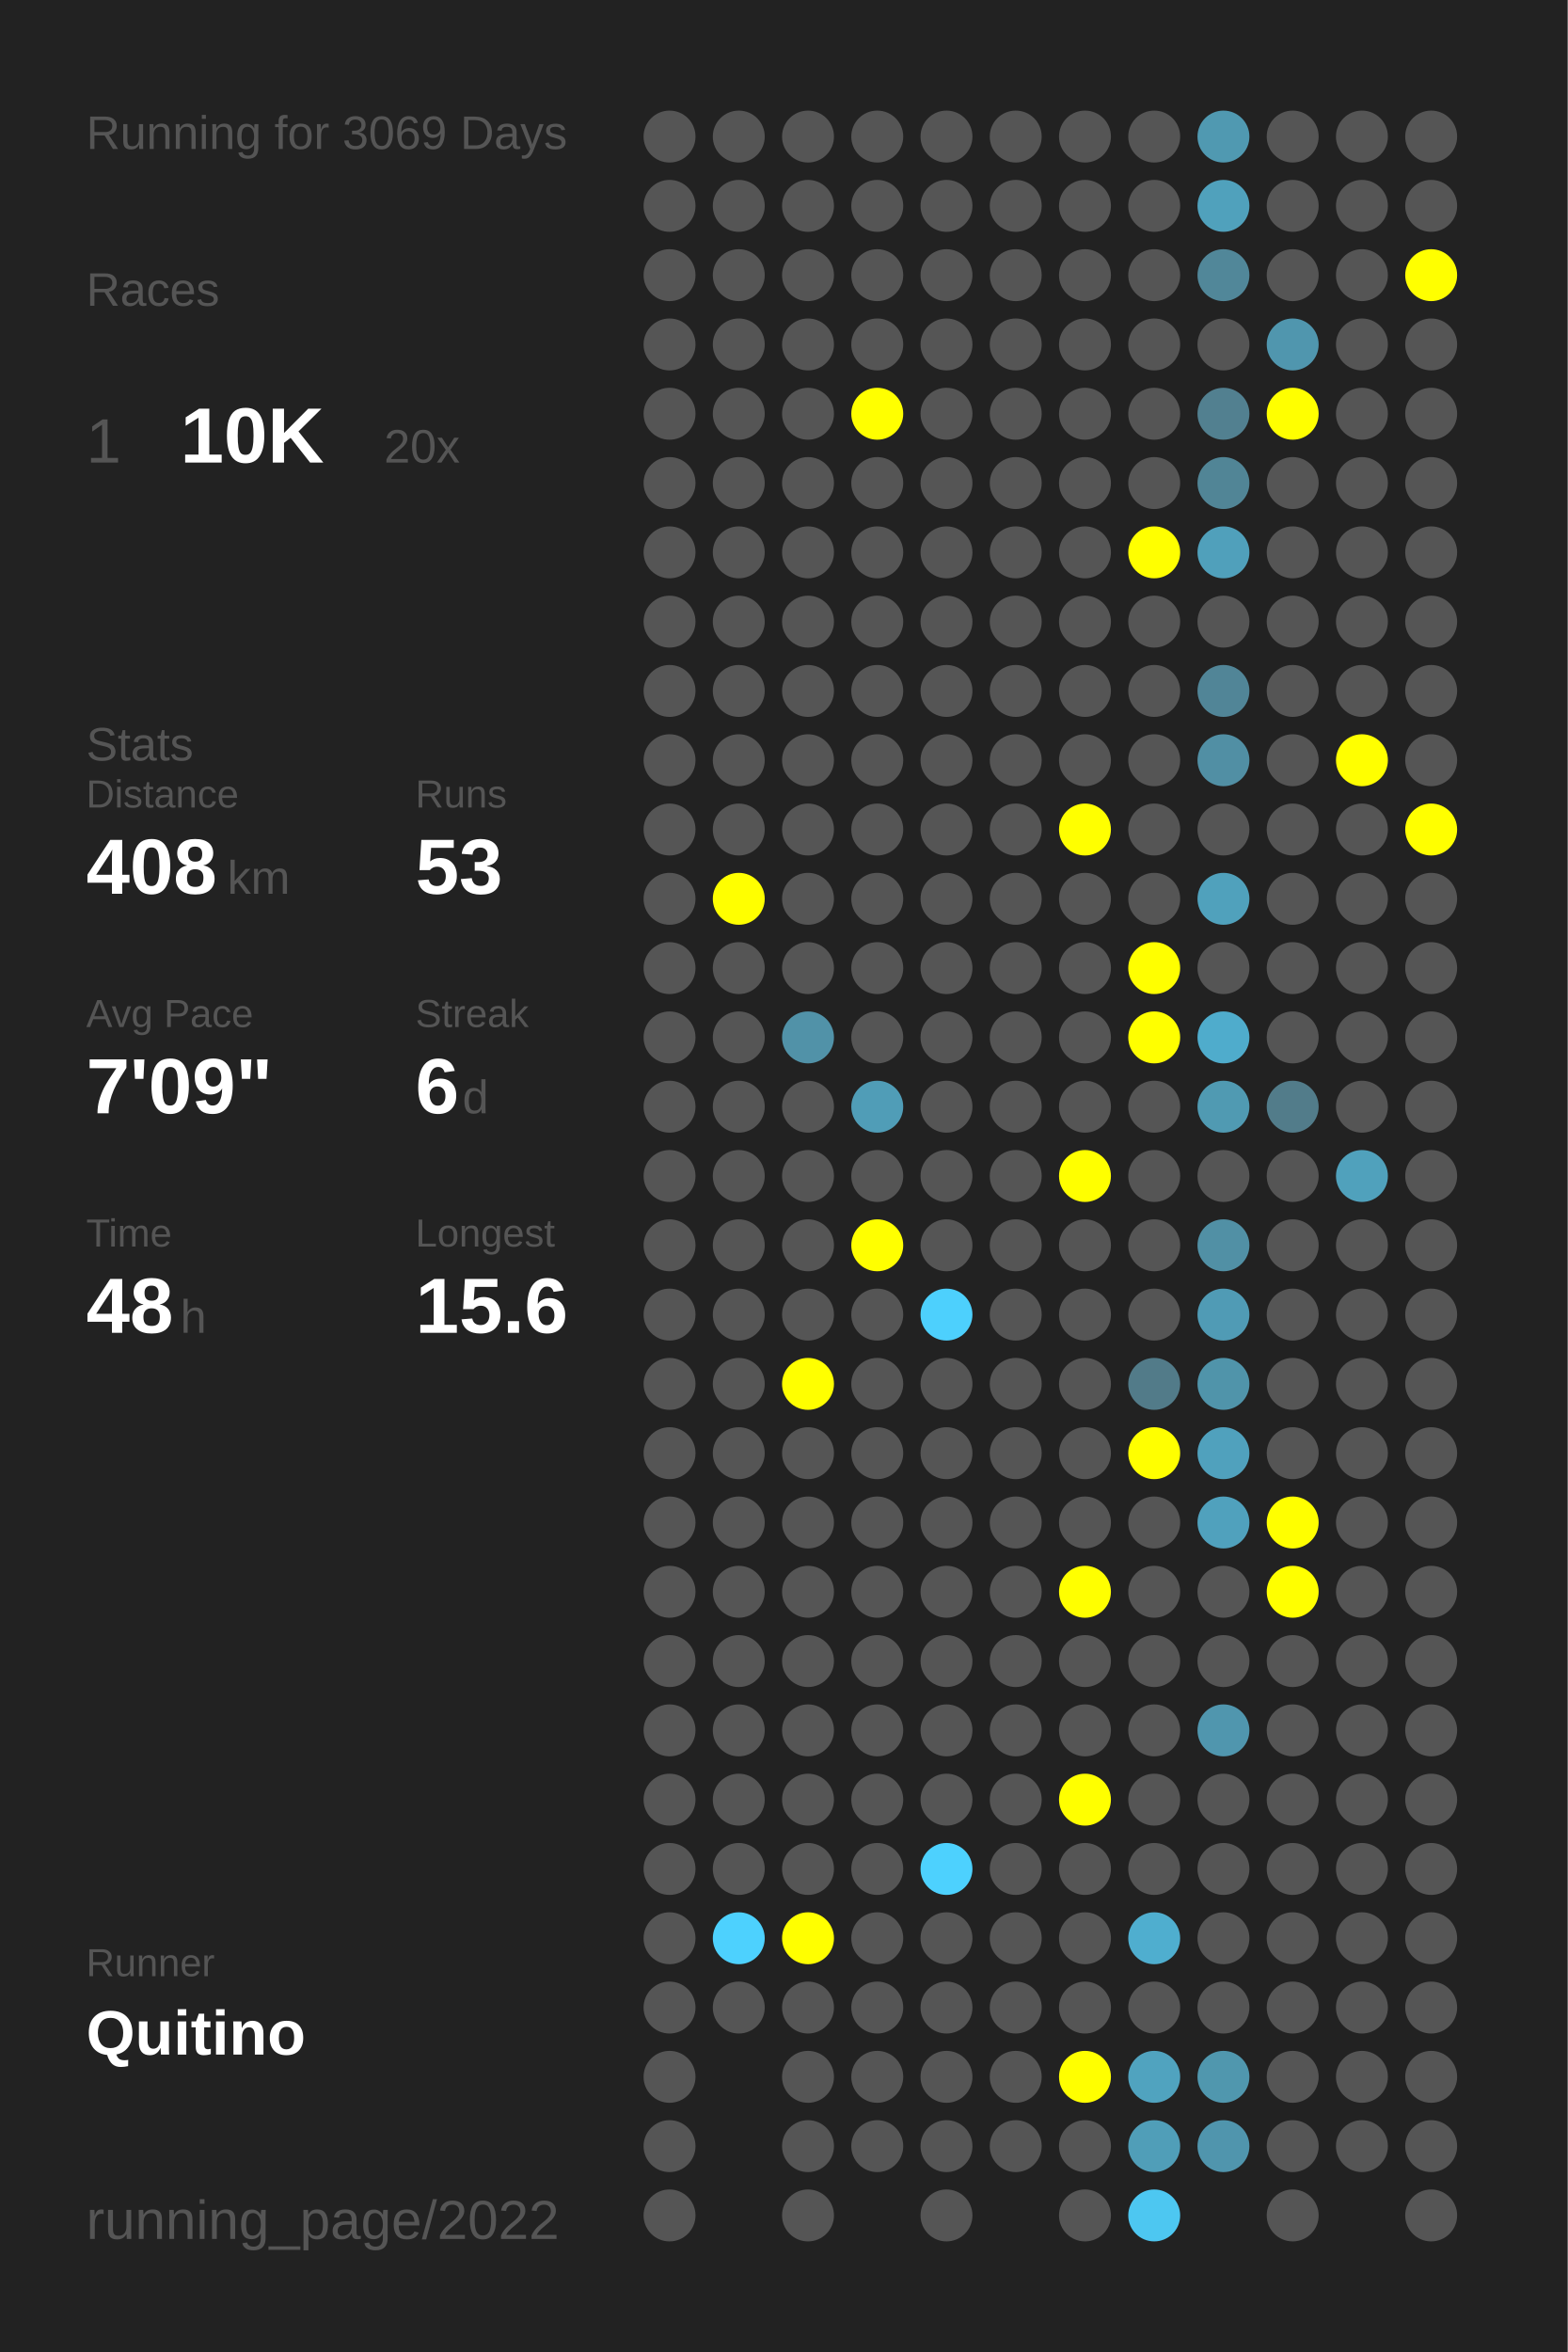
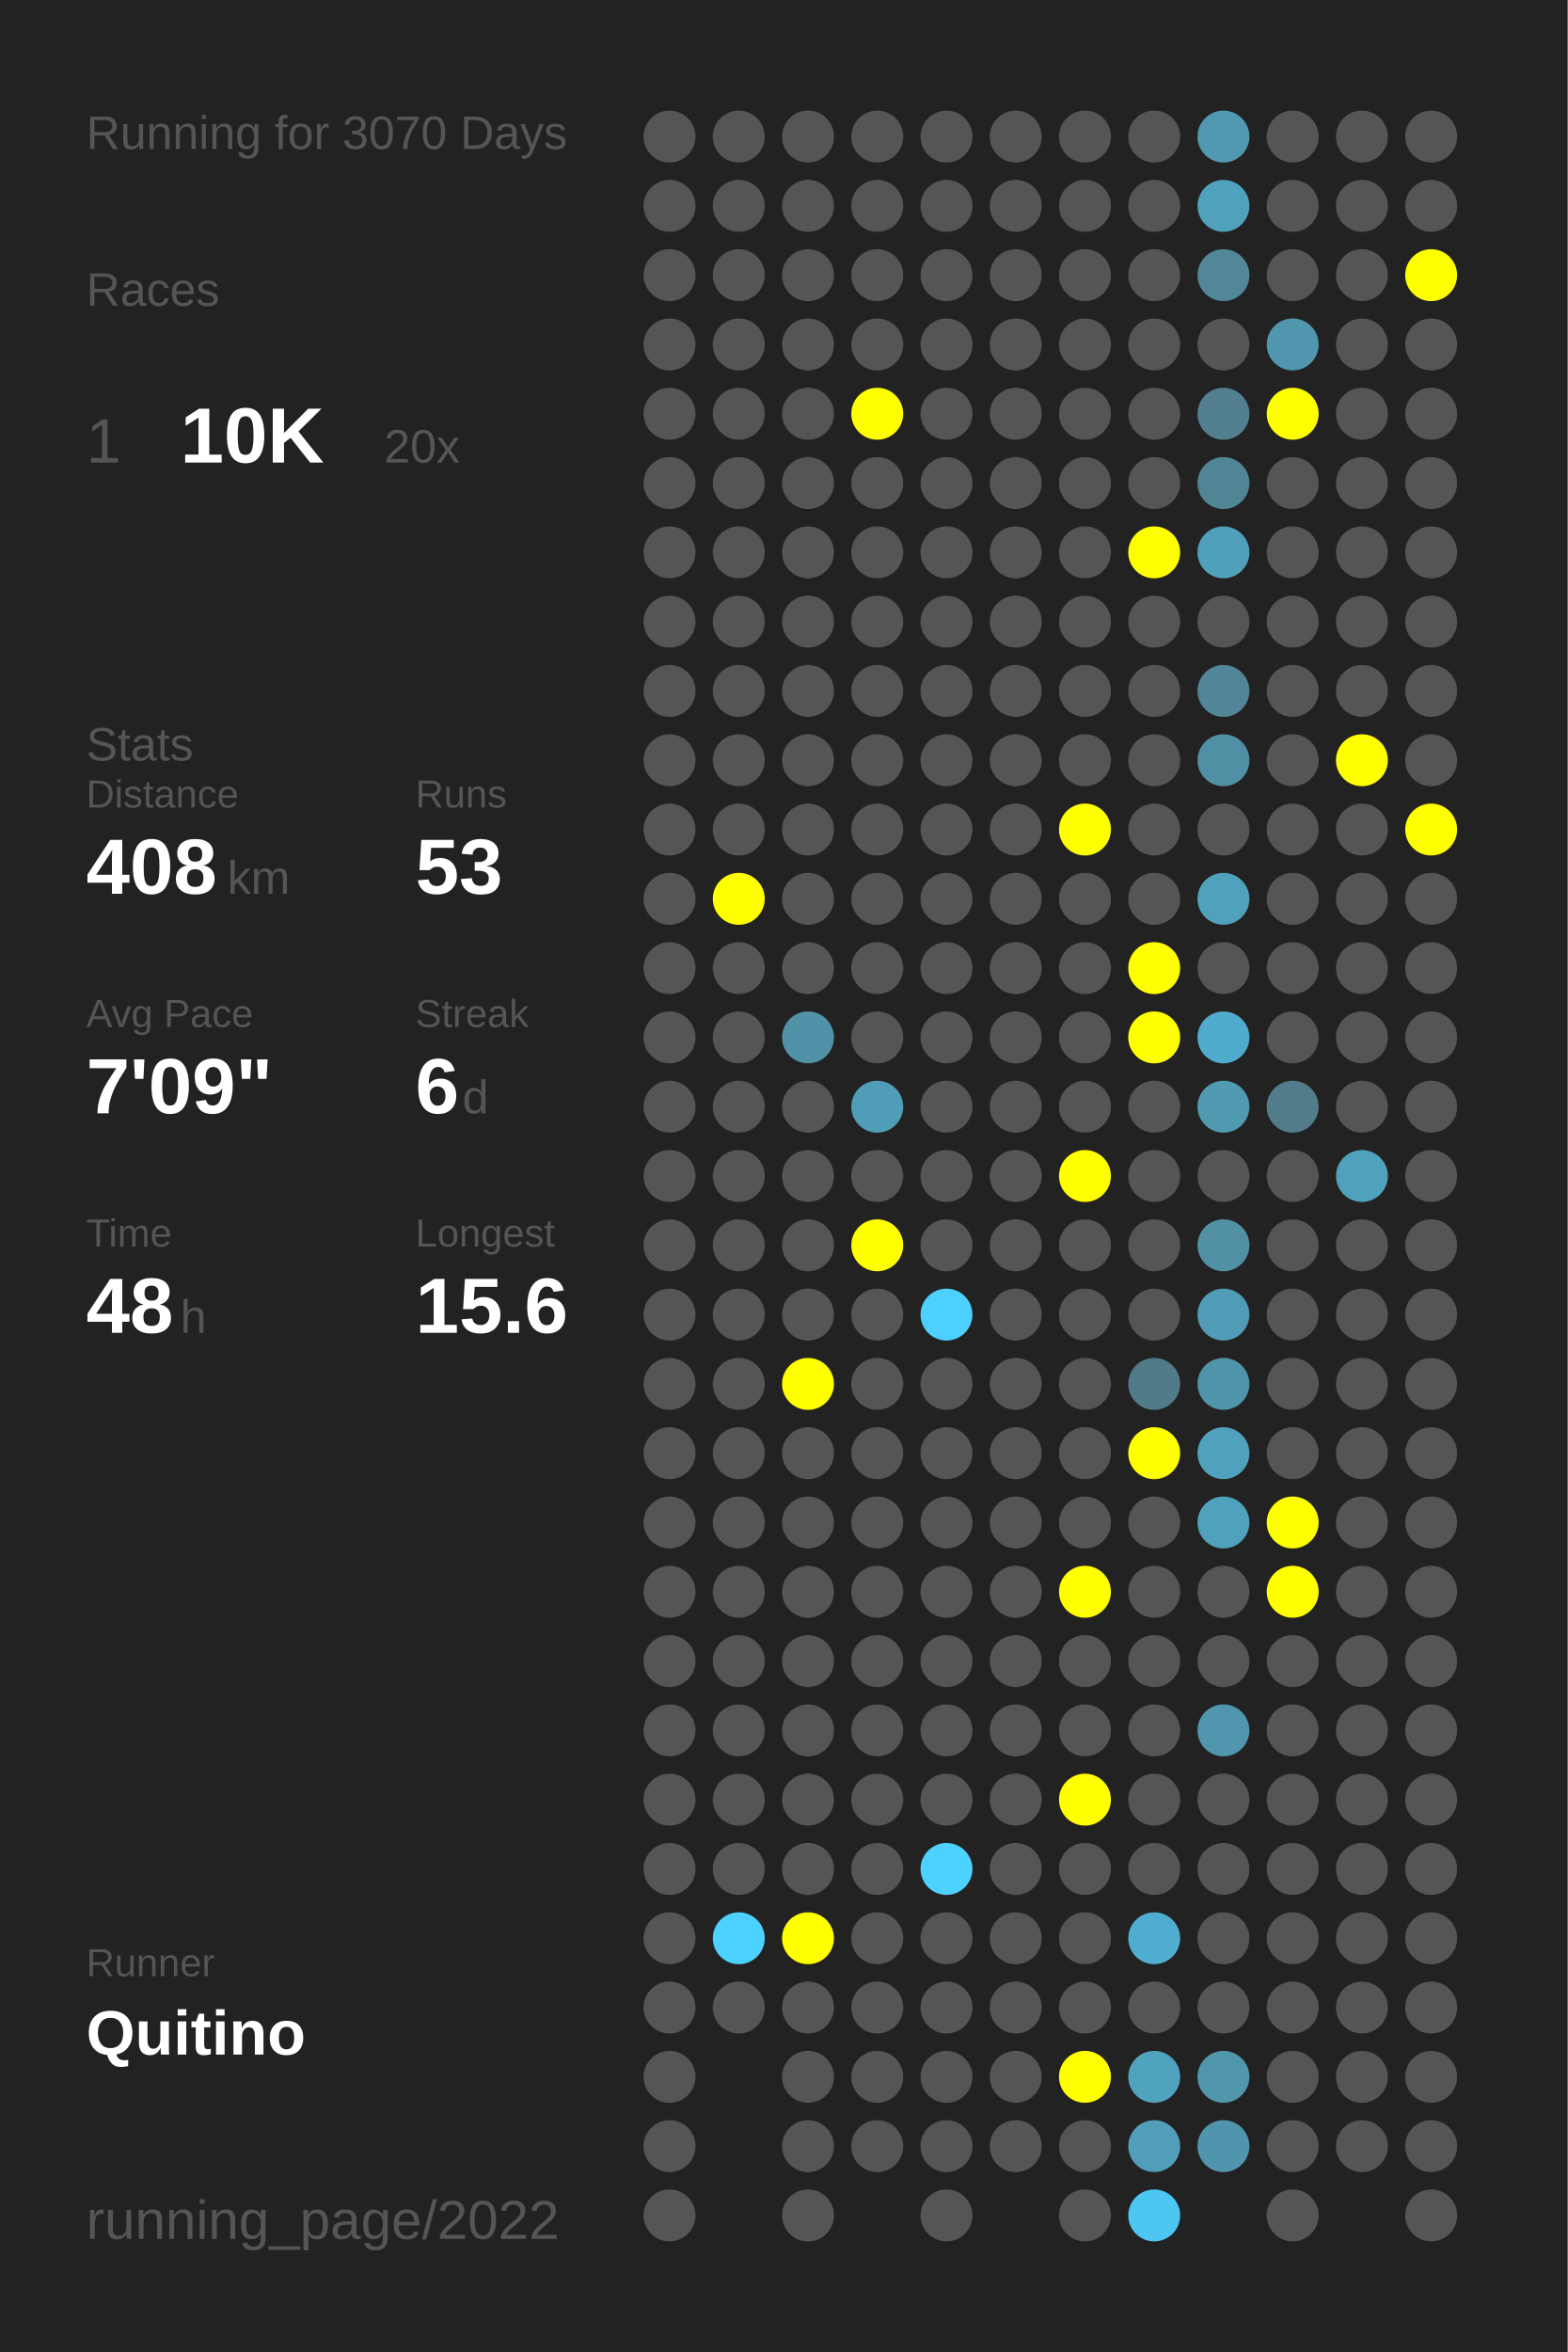
<svg xmlns="http://www.w3.org/2000/svg" baseProfile="full" height="300mm" version="1.1" viewBox="0,0,200,300" width="200mm">
  <defs />
  <rect fill="#222222" height="300" width="200" x="0" y="0" />
-   <text fill="#555555" style="font-size:6px; font-family:Arial;" x="11" y="19">Running for 3069 Days</text>
+   <text fill="#555555" style="font-size:6px; font-family:Arial;" x="11" y="19">Running for 3070 Days</text>
  <text fill="#555555" style="font-size:6px; font-family:Arial;" x="11" y="39">Races</text>
  <text fill="#555555" style="font-size:8px; font-family:Arial;" x="11" y="59">1</text>
  <text fill="#FFFFFF" style="font-size:10px; font-family:Arial; font-weight:bold;" x="23" y="59">10K</text>
  <text fill="#555555" style="font-size:6px; font-family:Arial;" x="49" y="59">20x</text>
  <text fill="#555555" style="font-size:6px; font-family:Arial;" x="11" y="97">Stats</text>
  <text fill="#555555" style="font-size:5px; font-family:Arial;" x="11" y="103">Distance</text>
  <text fill="#FFFFFF" style="font-size:10px; font-family:Arial; font-weight:bold;" x="11" y="114">408</text>
  <text fill="#555555" style="font-size:6px; font-family:Arial;" x="29" y="114">km</text>
  <text fill="#555555" style="font-size:5px; font-family:Arial;" x="53" y="103">Runs</text>
  <text fill="#FFFFFF" style="font-size:10px; font-family:Arial; font-weight:bold;" x="53" y="114">53</text>
  <text fill="#555555" style="font-size:5px; font-family:Arial;" x="11" y="131">Avg Pace</text>
  <text fill="#FFFFFF" style="font-size:10px; font-family:Arial; font-weight:bold;" x="11" y="142">7'09"</text>
  <text fill="#555555" style="font-size:5px; font-family:Arial;" x="53" y="131">Streak</text>
  <text fill="#FFFFFF" style="font-size:10px; font-family:Arial; font-weight:bold;" x="53" y="142">6</text>
  <text fill="#555555" style="font-size:6px; font-family:Arial;" x="59" y="142">d</text>
  <text fill="#555555" style="font-size:5px; font-family:Arial;" x="11" y="159">Time</text>
  <text fill="#FFFFFF" style="font-size:10px; font-family:Arial; font-weight:bold;" x="11" y="170">48</text>
  <text fill="#555555" style="font-size:6px; font-family:Arial;" x="23" y="170">h</text>
  <text fill="#555555" style="font-size:5px; font-family:Arial;" x="53" y="159">Longest</text>
  <text fill="#FFFFFF" style="font-size:10px; font-family:Arial; font-weight:bold;" x="53" y="170">15.6</text>
  <text fill="#555555" style="font-size:5px; font-family:Arial;" x="11" y="252.065">Runner</text>
  <text fill="#FFFFFF" style="font-size:8px; font-family:Arial; font-weight:bold;" x="11" y="262.065">Quitino</text>
  <text fill="#555555" style="font-size:7px; font-family:Arial;" x="11" y="285.581">running_page/2022</text>
  <circle cx="85.417" cy="17.419" fill="#555555" r="3.312" />
  <circle cx="85.417" cy="26.258" fill="#555555" r="3.312" />
  <circle cx="85.417" cy="35.097" fill="#555555" r="3.312" />
  <circle cx="85.417" cy="43.935" fill="#555555" r="3.312" />
  <circle cx="85.417" cy="52.774" fill="#555555" r="3.312" />
  <circle cx="85.417" cy="61.613" fill="#555555" r="3.312" />
  <circle cx="85.417" cy="70.452" fill="#555555" r="3.312" />
  <circle cx="85.417" cy="79.29" fill="#555555" r="3.312" />
  <circle cx="85.417" cy="88.129" fill="#555555" r="3.312" />
  <circle cx="85.417" cy="96.968" fill="#555555" r="3.312" />
  <circle cx="85.417" cy="105.806" fill="#555555" r="3.312" />
  <circle cx="85.417" cy="114.645" fill="#555555" r="3.312" />
  <circle cx="85.417" cy="123.484" fill="#555555" r="3.312" />
  <circle cx="85.417" cy="132.323" fill="#555555" r="3.312" />
  <circle cx="85.417" cy="141.161" fill="#555555" r="3.312" />
  <circle cx="85.417" cy="150" fill="#555555" r="3.312" />
  <circle cx="85.417" cy="158.839" fill="#555555" r="3.312" />
  <circle cx="85.417" cy="167.677" fill="#555555" r="3.312" />
  <circle cx="85.417" cy="176.516" fill="#555555" r="3.312" />
  <circle cx="85.417" cy="185.355" fill="#555555" r="3.312" />
  <circle cx="85.417" cy="194.194" fill="#555555" r="3.312" />
  <circle cx="85.417" cy="203.032" fill="#555555" r="3.312" />
  <circle cx="85.417" cy="211.871" fill="#555555" r="3.312" />
  <circle cx="85.417" cy="220.71" fill="#555555" r="3.312" />
  <circle cx="85.417" cy="229.548" fill="#555555" r="3.312" />
  <circle cx="85.417" cy="238.387" fill="#555555" r="3.312" />
  <circle cx="85.417" cy="247.226" fill="#555555" r="3.312" />
  <circle cx="85.417" cy="256.065" fill="#555555" r="3.312" />
  <circle cx="85.417" cy="264.903" fill="#555555" r="3.312" />
  <circle cx="85.417" cy="273.742" fill="#555555" r="3.312" />
  <circle cx="85.417" cy="282.581" fill="#555555" r="3.312" />
  <circle cx="94.25" cy="17.419" fill="#555555" r="3.312" />
  <circle cx="94.25" cy="26.258" fill="#555555" r="3.312" />
  <circle cx="94.25" cy="35.097" fill="#555555" r="3.312" />
  <circle cx="94.25" cy="43.935" fill="#555555" r="3.312" />
  <circle cx="94.25" cy="52.774" fill="#555555" r="3.312" />
  <circle cx="94.25" cy="61.613" fill="#555555" r="3.312" />
  <circle cx="94.25" cy="70.452" fill="#555555" r="3.312" />
  <circle cx="94.25" cy="79.29" fill="#555555" r="3.312" />
  <circle cx="94.25" cy="88.129" fill="#555555" r="3.312" />
  <circle cx="94.25" cy="96.968" fill="#555555" r="3.312" />
  <circle cx="94.25" cy="105.806" fill="#555555" r="3.312" />
  <circle cx="94.25" cy="114.645" fill="#FFFF00" r="3.312" />
  <circle cx="94.25" cy="123.484" fill="#555555" r="3.312" />
  <circle cx="94.25" cy="132.323" fill="#555555" r="3.312" />
  <circle cx="94.25" cy="141.161" fill="#555555" r="3.312" />
  <circle cx="94.25" cy="150" fill="#555555" r="3.312" />
  <circle cx="94.25" cy="158.839" fill="#555555" r="3.312" />
  <circle cx="94.25" cy="167.677" fill="#555555" r="3.312" />
  <circle cx="94.25" cy="176.516" fill="#555555" r="3.312" />
  <circle cx="94.25" cy="185.355" fill="#555555" r="3.312" />
  <circle cx="94.25" cy="194.194" fill="#555555" r="3.312" />
  <circle cx="94.25" cy="203.032" fill="#555555" r="3.312" />
  <circle cx="94.25" cy="211.871" fill="#555555" r="3.312" />
  <circle cx="94.25" cy="220.71" fill="#555555" r="3.312" />
  <circle cx="94.25" cy="229.548" fill="#555555" r="3.312" />
  <circle cx="94.25" cy="238.387" fill="#555555" r="3.312" />
  <circle cx="94.25" cy="247.226" fill="#4dd1fe" r="3.312" />
  <circle cx="94.25" cy="256.065" fill="#555555" r="3.312" />
  <circle cx="103.083" cy="17.419" fill="#555555" r="3.312" />
  <circle cx="103.083" cy="26.258" fill="#555555" r="3.312" />
  <circle cx="103.083" cy="35.097" fill="#555555" r="3.312" />
  <circle cx="103.083" cy="43.935" fill="#555555" r="3.312" />
  <circle cx="103.083" cy="52.774" fill="#555555" r="3.312" />
  <circle cx="103.083" cy="61.613" fill="#555555" r="3.312" />
  <circle cx="103.083" cy="70.452" fill="#555555" r="3.312" />
  <circle cx="103.083" cy="79.29" fill="#555555" r="3.312" />
  <circle cx="103.083" cy="88.129" fill="#555555" r="3.312" />
  <circle cx="103.083" cy="96.968" fill="#555555" r="3.312" />
  <circle cx="103.083" cy="105.806" fill="#555555" r="3.312" />
  <circle cx="103.083" cy="114.645" fill="#555555" r="3.312" />
  <circle cx="103.083" cy="123.484" fill="#555555" r="3.312" />
  <circle cx="103.083" cy="132.323" fill="#5192a8" r="3.312" />
  <circle cx="103.083" cy="141.161" fill="#555555" r="3.312" />
  <circle cx="103.083" cy="150" fill="#555555" r="3.312" />
  <circle cx="103.083" cy="158.839" fill="#555555" r="3.312" />
  <circle cx="103.083" cy="167.677" fill="#555555" r="3.312" />
  <circle cx="103.083" cy="176.516" fill="#FFFF00" r="3.312" />
  <circle cx="103.083" cy="185.355" fill="#555555" r="3.312" />
  <circle cx="103.083" cy="194.194" fill="#555555" r="3.312" />
  <circle cx="103.083" cy="203.032" fill="#555555" r="3.312" />
  <circle cx="103.083" cy="211.871" fill="#555555" r="3.312" />
  <circle cx="103.083" cy="220.71" fill="#555555" r="3.312" />
  <circle cx="103.083" cy="229.548" fill="#555555" r="3.312" />
  <circle cx="103.083" cy="238.387" fill="#555555" r="3.312" />
  <circle cx="103.083" cy="247.226" fill="#FFFF00" r="3.312" />
  <circle cx="103.083" cy="256.065" fill="#555555" r="3.312" />
  <circle cx="103.083" cy="264.903" fill="#555555" r="3.312" />
  <circle cx="103.083" cy="273.742" fill="#555555" r="3.312" />
  <circle cx="103.083" cy="282.581" fill="#555555" r="3.312" />
  <circle cx="111.917" cy="17.419" fill="#555555" r="3.312" />
  <circle cx="111.917" cy="26.258" fill="#555555" r="3.312" />
  <circle cx="111.917" cy="35.097" fill="#555555" r="3.312" />
  <circle cx="111.917" cy="43.935" fill="#555555" r="3.312" />
  <circle cx="111.917" cy="52.774" fill="#FFFF00" r="3.312" />
  <circle cx="111.917" cy="61.613" fill="#555555" r="3.312" />
  <circle cx="111.917" cy="70.452" fill="#555555" r="3.312" />
  <circle cx="111.917" cy="79.29" fill="#555555" r="3.312" />
  <circle cx="111.917" cy="88.129" fill="#555555" r="3.312" />
  <circle cx="111.917" cy="96.968" fill="#555555" r="3.312" />
  <circle cx="111.917" cy="105.806" fill="#555555" r="3.312" />
  <circle cx="111.917" cy="114.645" fill="#555555" r="3.312" />
  <circle cx="111.917" cy="123.484" fill="#555555" r="3.312" />
  <circle cx="111.917" cy="132.323" fill="#555555" r="3.312" />
  <circle cx="111.917" cy="141.161" fill="#509db7" r="3.312" />
  <circle cx="111.917" cy="150" fill="#555555" r="3.312" />
  <circle cx="111.917" cy="158.839" fill="#FFFF00" r="3.312" />
  <circle cx="111.917" cy="167.677" fill="#555555" r="3.312" />
  <circle cx="111.917" cy="176.516" fill="#555555" r="3.312" />
  <circle cx="111.917" cy="185.355" fill="#555555" r="3.312" />
  <circle cx="111.917" cy="194.194" fill="#555555" r="3.312" />
  <circle cx="111.917" cy="203.032" fill="#555555" r="3.312" />
  <circle cx="111.917" cy="211.871" fill="#555555" r="3.312" />
  <circle cx="111.917" cy="220.71" fill="#555555" r="3.312" />
  <circle cx="111.917" cy="229.548" fill="#555555" r="3.312" />
  <circle cx="111.917" cy="238.387" fill="#555555" r="3.312" />
  <circle cx="111.917" cy="247.226" fill="#555555" r="3.312" />
  <circle cx="111.917" cy="256.065" fill="#555555" r="3.312" />
  <circle cx="111.917" cy="264.903" fill="#555555" r="3.312" />
  <circle cx="111.917" cy="273.742" fill="#555555" r="3.312" />
  <circle cx="120.75" cy="17.419" fill="#555555" r="3.312" />
  <circle cx="120.75" cy="26.258" fill="#555555" r="3.312" />
  <circle cx="120.75" cy="35.097" fill="#555555" r="3.312" />
  <circle cx="120.75" cy="43.935" fill="#555555" r="3.312" />
  <circle cx="120.75" cy="52.774" fill="#555555" r="3.312" />
  <circle cx="120.75" cy="61.613" fill="#555555" r="3.312" />
  <circle cx="120.75" cy="70.452" fill="#555555" r="3.312" />
  <circle cx="120.75" cy="79.29" fill="#555555" r="3.312" />
  <circle cx="120.75" cy="88.129" fill="#555555" r="3.312" />
  <circle cx="120.75" cy="96.968" fill="#555555" r="3.312" />
  <circle cx="120.75" cy="105.806" fill="#555555" r="3.312" />
  <circle cx="120.75" cy="114.645" fill="#555555" r="3.312" />
  <circle cx="120.75" cy="123.484" fill="#555555" r="3.312" />
  <circle cx="120.75" cy="132.323" fill="#555555" r="3.312" />
  <circle cx="120.75" cy="141.161" fill="#555555" r="3.312" />
  <circle cx="120.75" cy="150" fill="#555555" r="3.312" />
  <circle cx="120.75" cy="158.839" fill="#555555" r="3.312" />
  <circle cx="120.75" cy="167.677" fill="#4dd0fd" r="3.312" />
  <circle cx="120.75" cy="176.516" fill="#555555" r="3.312" />
  <circle cx="120.75" cy="185.355" fill="#555555" r="3.312" />
  <circle cx="120.75" cy="194.194" fill="#555555" r="3.312" />
  <circle cx="120.75" cy="203.032" fill="#555555" r="3.312" />
  <circle cx="120.75" cy="211.871" fill="#555555" r="3.312" />
  <circle cx="120.75" cy="220.71" fill="#555555" r="3.312" />
  <circle cx="120.75" cy="229.548" fill="#555555" r="3.312" />
  <circle cx="120.75" cy="238.387" fill="#4dd1fe" r="3.312" />
  <circle cx="120.75" cy="247.226" fill="#555555" r="3.312" />
  <circle cx="120.75" cy="256.065" fill="#555555" r="3.312" />
  <circle cx="120.75" cy="264.903" fill="#555555" r="3.312" />
  <circle cx="120.75" cy="273.742" fill="#555555" r="3.312" />
  <circle cx="120.75" cy="282.581" fill="#555555" r="3.312" />
  <circle cx="129.583" cy="17.419" fill="#555555" r="3.312" />
  <circle cx="129.583" cy="26.258" fill="#555555" r="3.312" />
  <circle cx="129.583" cy="35.097" fill="#555555" r="3.312" />
  <circle cx="129.583" cy="43.935" fill="#555555" r="3.312" />
  <circle cx="129.583" cy="52.774" fill="#555555" r="3.312" />
  <circle cx="129.583" cy="61.613" fill="#555555" r="3.312" />
  <circle cx="129.583" cy="70.452" fill="#555555" r="3.312" />
  <circle cx="129.583" cy="79.29" fill="#555555" r="3.312" />
  <circle cx="129.583" cy="88.129" fill="#555555" r="3.312" />
  <circle cx="129.583" cy="96.968" fill="#555555" r="3.312" />
  <circle cx="129.583" cy="105.806" fill="#555555" r="3.312" />
  <circle cx="129.583" cy="114.645" fill="#555555" r="3.312" />
  <circle cx="129.583" cy="123.484" fill="#555555" r="3.312" />
  <circle cx="129.583" cy="132.323" fill="#555555" r="3.312" />
  <circle cx="129.583" cy="141.161" fill="#555555" r="3.312" />
  <circle cx="129.583" cy="150" fill="#555555" r="3.312" />
  <circle cx="129.583" cy="158.839" fill="#555555" r="3.312" />
  <circle cx="129.583" cy="167.677" fill="#555555" r="3.312" />
  <circle cx="129.583" cy="176.516" fill="#555555" r="3.312" />
  <circle cx="129.583" cy="185.355" fill="#555555" r="3.312" />
  <circle cx="129.583" cy="194.194" fill="#555555" r="3.312" />
  <circle cx="129.583" cy="203.032" fill="#555555" r="3.312" />
  <circle cx="129.583" cy="211.871" fill="#555555" r="3.312" />
  <circle cx="129.583" cy="220.71" fill="#555555" r="3.312" />
  <circle cx="129.583" cy="229.548" fill="#555555" r="3.312" />
  <circle cx="129.583" cy="238.387" fill="#555555" r="3.312" />
  <circle cx="129.583" cy="247.226" fill="#555555" r="3.312" />
  <circle cx="129.583" cy="256.065" fill="#555555" r="3.312" />
  <circle cx="129.583" cy="264.903" fill="#555555" r="3.312" />
  <circle cx="129.583" cy="273.742" fill="#555555" r="3.312" />
  <circle cx="138.417" cy="17.419" fill="#555555" r="3.312" />
  <circle cx="138.417" cy="26.258" fill="#555555" r="3.312" />
  <circle cx="138.417" cy="35.097" fill="#555555" r="3.312" />
  <circle cx="138.417" cy="43.935" fill="#555555" r="3.312" />
  <circle cx="138.417" cy="52.774" fill="#555555" r="3.312" />
  <circle cx="138.417" cy="61.613" fill="#555555" r="3.312" />
  <circle cx="138.417" cy="70.452" fill="#555555" r="3.312" />
  <circle cx="138.417" cy="79.29" fill="#555555" r="3.312" />
  <circle cx="138.417" cy="88.129" fill="#555555" r="3.312" />
  <circle cx="138.417" cy="96.968" fill="#555555" r="3.312" />
  <circle cx="138.417" cy="105.806" fill="#FFFF00" r="3.312" />
  <circle cx="138.417" cy="114.645" fill="#555555" r="3.312" />
  <circle cx="138.417" cy="123.484" fill="#555555" r="3.312" />
  <circle cx="138.417" cy="132.323" fill="#555555" r="3.312" />
  <circle cx="138.417" cy="141.161" fill="#555555" r="3.312" />
  <circle cx="138.417" cy="150" fill="#FFFF00" r="3.312" />
  <circle cx="138.417" cy="158.839" fill="#555555" r="3.312" />
  <circle cx="138.417" cy="167.677" fill="#555555" r="3.312" />
  <circle cx="138.417" cy="176.516" fill="#555555" r="3.312" />
  <circle cx="138.417" cy="185.355" fill="#555555" r="3.312" />
  <circle cx="138.417" cy="194.194" fill="#555555" r="3.312" />
  <circle cx="138.417" cy="203.032" fill="#FFFF00" r="3.312" />
  <circle cx="138.417" cy="211.871" fill="#555555" r="3.312" />
  <circle cx="138.417" cy="220.71" fill="#555555" r="3.312" />
  <circle cx="138.417" cy="229.548" fill="#FFFF00" r="3.312" />
  <circle cx="138.417" cy="238.387" fill="#555555" r="3.312" />
  <circle cx="138.417" cy="247.226" fill="#555555" r="3.312" />
  <circle cx="138.417" cy="256.065" fill="#555555" r="3.312" />
  <circle cx="138.417" cy="264.903" fill="#FFFF00" r="3.312" />
  <circle cx="138.417" cy="273.742" fill="#555555" r="3.312" />
  <circle cx="138.417" cy="282.581" fill="#555555" r="3.312" />
  <circle cx="147.25" cy="17.419" fill="#555555" r="3.312" />
  <circle cx="147.25" cy="26.258" fill="#555555" r="3.312" />
  <circle cx="147.25" cy="35.097" fill="#555555" r="3.312" />
  <circle cx="147.25" cy="43.935" fill="#555555" r="3.312" />
  <circle cx="147.25" cy="52.774" fill="#555555" r="3.312" />
  <circle cx="147.25" cy="61.613" fill="#555555" r="3.312" />
  <circle cx="147.25" cy="70.452" fill="#FFFF00" r="3.312" />
  <circle cx="147.25" cy="79.29" fill="#555555" r="3.312" />
  <circle cx="147.25" cy="88.129" fill="#555555" r="3.312" />
  <circle cx="147.25" cy="96.968" fill="#555555" r="3.312" />
  <circle cx="147.25" cy="105.806" fill="#555555" r="3.312" />
  <circle cx="147.25" cy="114.645" fill="#555555" r="3.312" />
  <circle cx="147.25" cy="123.484" fill="#FFFF00" r="3.312" />
  <circle cx="147.25" cy="132.323" fill="#FFFF00" r="3.312" />
  <circle cx="147.25" cy="141.161" fill="#555555" r="3.312" />
  <circle cx="147.25" cy="150" fill="#555555" r="3.312" />
  <circle cx="147.25" cy="158.839" fill="#555555" r="3.312" />
  <circle cx="147.25" cy="167.677" fill="#555555" r="3.312" />
  <circle cx="147.25" cy="176.516" fill="#527b89" r="3.312" />
  <circle cx="147.25" cy="185.355" fill="#FFFF00" r="3.312" />
  <circle cx="147.25" cy="194.194" fill="#555555" r="3.312" />
  <circle cx="147.25" cy="203.032" fill="#555555" r="3.312" />
  <circle cx="147.25" cy="211.871" fill="#555555" r="3.312" />
  <circle cx="147.25" cy="220.71" fill="#555555" r="3.312" />
  <circle cx="147.25" cy="229.548" fill="#555555" r="3.312" />
  <circle cx="147.25" cy="238.387" fill="#555555" r="3.312" />
  <circle cx="147.25" cy="247.226" fill="#4faecf" r="3.312" />
  <circle cx="147.25" cy="256.065" fill="#555555" r="3.312" />
  <circle cx="147.25" cy="264.903" fill="#50a3bf" r="3.312" />
  <circle cx="147.25" cy="273.742" fill="#509eb8" r="3.312" />
  <circle cx="147.25" cy="282.581" fill="#4dc7f1" r="3.312" />
  <circle cx="156.083" cy="17.419" fill="#5099b1" r="3.312" />
  <circle cx="156.083" cy="26.258" fill="#50a1bc" r="3.312" />
  <circle cx="156.083" cy="35.097" fill="#518799" r="3.312" />
  <circle cx="156.083" cy="43.935" fill="#555555" r="3.312" />
  <circle cx="156.083" cy="52.774" fill="#528090" r="3.312" />
  <circle cx="156.083" cy="61.613" fill="#518596" r="3.312" />
  <circle cx="156.083" cy="70.452" fill="#50a0bb" r="3.312" />
  <circle cx="156.083" cy="79.29" fill="#555555" r="3.312" />
  <circle cx="156.083" cy="88.129" fill="#518597" r="3.312" />
  <circle cx="156.083" cy="96.968" fill="#518fa4" r="3.312" />
  <circle cx="156.083" cy="105.806" fill="#555555" r="3.312" />
  <circle cx="156.083" cy="114.645" fill="#50a1bc" r="3.312" />
  <circle cx="156.083" cy="123.484" fill="#555555" r="3.312" />
  <circle cx="156.083" cy="132.323" fill="#4faccc" r="3.312" />
  <circle cx="156.083" cy="141.161" fill="#509ab2" r="3.312" />
  <circle cx="156.083" cy="150" fill="#555555" r="3.312" />
  <circle cx="156.083" cy="158.839" fill="#5190a5" r="3.312" />
  <circle cx="156.083" cy="167.677" fill="#509bb5" r="3.312" />
  <circle cx="156.083" cy="176.516" fill="#5094aa" r="3.312" />
  <circle cx="156.083" cy="185.355" fill="#50a1bd" r="3.312" />
  <circle cx="156.083" cy="194.194" fill="#50a1bd" r="3.312" />
  <circle cx="156.083" cy="203.032" fill="#555555" r="3.312" />
  <circle cx="156.083" cy="211.871" fill="#555555" r="3.312" />
  <circle cx="156.083" cy="220.71" fill="#5096ae" r="3.312" />
  <circle cx="156.083" cy="229.548" fill="#555555" r="3.312" />
  <circle cx="156.083" cy="238.387" fill="#555555" r="3.312" />
  <circle cx="156.083" cy="247.226" fill="#555555" r="3.312" />
  <circle cx="156.083" cy="256.065" fill="#555555" r="3.312" />
  <circle cx="156.083" cy="264.903" fill="#5097ae" r="3.312" />
  <circle cx="156.083" cy="273.742" fill="#5095ad" r="3.312" />
  <circle cx="164.917" cy="17.419" fill="#555555" r="3.312" />
  <circle cx="164.917" cy="26.258" fill="#555555" r="3.312" />
  <circle cx="164.917" cy="35.097" fill="#555555" r="3.312" />
  <circle cx="164.917" cy="43.935" fill="#5096ae" r="3.312" />
  <circle cx="164.917" cy="52.774" fill="#FFFF00" r="3.312" />
  <circle cx="164.917" cy="61.613" fill="#555555" r="3.312" />
  <circle cx="164.917" cy="70.452" fill="#555555" r="3.312" />
  <circle cx="164.917" cy="79.29" fill="#555555" r="3.312" />
  <circle cx="164.917" cy="88.129" fill="#555555" r="3.312" />
  <circle cx="164.917" cy="96.968" fill="#555555" r="3.312" />
  <circle cx="164.917" cy="105.806" fill="#555555" r="3.312" />
  <circle cx="164.917" cy="114.645" fill="#555555" r="3.312" />
  <circle cx="164.917" cy="123.484" fill="#555555" r="3.312" />
  <circle cx="164.917" cy="132.323" fill="#555555" r="3.312" />
  <circle cx="164.917" cy="141.161" fill="#527c8a" r="3.312" />
  <circle cx="164.917" cy="150" fill="#555555" r="3.312" />
  <circle cx="164.917" cy="158.839" fill="#555555" r="3.312" />
  <circle cx="164.917" cy="167.677" fill="#555555" r="3.312" />
  <circle cx="164.917" cy="176.516" fill="#555555" r="3.312" />
  <circle cx="164.917" cy="185.355" fill="#555555" r="3.312" />
  <circle cx="164.917" cy="194.194" fill="#FFFF00" r="3.312" />
  <circle cx="164.917" cy="203.032" fill="#FFFF00" r="3.312" />
  <circle cx="164.917" cy="211.871" fill="#555555" r="3.312" />
  <circle cx="164.917" cy="220.71" fill="#555555" r="3.312" />
  <circle cx="164.917" cy="229.548" fill="#555555" r="3.312" />
  <circle cx="164.917" cy="238.387" fill="#555555" r="3.312" />
  <circle cx="164.917" cy="247.226" fill="#555555" r="3.312" />
  <circle cx="164.917" cy="256.065" fill="#555555" r="3.312" />
  <circle cx="164.917" cy="264.903" fill="#555555" r="3.312" />
  <circle cx="164.917" cy="273.742" fill="#555555" r="3.312" />
  <circle cx="164.917" cy="282.581" fill="#555555" r="3.312" />
  <circle cx="173.75" cy="17.419" fill="#555555" r="3.312" />
  <circle cx="173.75" cy="26.258" fill="#555555" r="3.312" />
  <circle cx="173.75" cy="35.097" fill="#555555" r="3.312" />
  <circle cx="173.75" cy="43.935" fill="#555555" r="3.312" />
  <circle cx="173.75" cy="52.774" fill="#555555" r="3.312" />
  <circle cx="173.75" cy="61.613" fill="#555555" r="3.312" />
  <circle cx="173.75" cy="70.452" fill="#555555" r="3.312" />
  <circle cx="173.75" cy="79.29" fill="#555555" r="3.312" />
  <circle cx="173.75" cy="88.129" fill="#555555" r="3.312" />
  <circle cx="173.75" cy="96.968" fill="#FFFF00" r="3.312" />
  <circle cx="173.75" cy="105.806" fill="#555555" r="3.312" />
  <circle cx="173.75" cy="114.645" fill="#555555" r="3.312" />
  <circle cx="173.75" cy="123.484" fill="#555555" r="3.312" />
  <circle cx="173.75" cy="132.323" fill="#555555" r="3.312" />
  <circle cx="173.75" cy="141.161" fill="#555555" r="3.312" />
  <circle cx="173.75" cy="150" fill="#50a1bc" r="3.312" />
  <circle cx="173.75" cy="158.839" fill="#555555" r="3.312" />
  <circle cx="173.75" cy="167.677" fill="#555555" r="3.312" />
  <circle cx="173.75" cy="176.516" fill="#555555" r="3.312" />
  <circle cx="173.75" cy="185.355" fill="#555555" r="3.312" />
  <circle cx="173.75" cy="194.194" fill="#555555" r="3.312" />
  <circle cx="173.75" cy="203.032" fill="#555555" r="3.312" />
  <circle cx="173.75" cy="211.871" fill="#555555" r="3.312" />
  <circle cx="173.75" cy="220.71" fill="#555555" r="3.312" />
  <circle cx="173.75" cy="229.548" fill="#555555" r="3.312" />
  <circle cx="173.75" cy="238.387" fill="#555555" r="3.312" />
  <circle cx="173.75" cy="247.226" fill="#555555" r="3.312" />
  <circle cx="173.75" cy="256.065" fill="#555555" r="3.312" />
  <circle cx="173.75" cy="264.903" fill="#555555" r="3.312" />
  <circle cx="173.75" cy="273.742" fill="#555555" r="3.312" />
  <circle cx="182.583" cy="17.419" fill="#555555" r="3.312" />
  <circle cx="182.583" cy="26.258" fill="#555555" r="3.312" />
  <circle cx="182.583" cy="35.097" fill="#FFFF00" r="3.312" />
  <circle cx="182.583" cy="43.935" fill="#555555" r="3.312" />
  <circle cx="182.583" cy="52.774" fill="#555555" r="3.312" />
  <circle cx="182.583" cy="61.613" fill="#555555" r="3.312" />
  <circle cx="182.583" cy="70.452" fill="#555555" r="3.312" />
  <circle cx="182.583" cy="79.29" fill="#555555" r="3.312" />
  <circle cx="182.583" cy="88.129" fill="#555555" r="3.312" />
  <circle cx="182.583" cy="96.968" fill="#555555" r="3.312" />
  <circle cx="182.583" cy="105.806" fill="#FFFF00" r="3.312" />
  <circle cx="182.583" cy="114.645" fill="#555555" r="3.312" />
  <circle cx="182.583" cy="123.484" fill="#555555" r="3.312" />
  <circle cx="182.583" cy="132.323" fill="#555555" r="3.312" />
  <circle cx="182.583" cy="141.161" fill="#555555" r="3.312" />
  <circle cx="182.583" cy="150" fill="#555555" r="3.312" />
  <circle cx="182.583" cy="158.839" fill="#555555" r="3.312" />
  <circle cx="182.583" cy="167.677" fill="#555555" r="3.312" />
  <circle cx="182.583" cy="176.516" fill="#555555" r="3.312" />
  <circle cx="182.583" cy="185.355" fill="#555555" r="3.312" />
  <circle cx="182.583" cy="194.194" fill="#555555" r="3.312" />
  <circle cx="182.583" cy="203.032" fill="#555555" r="3.312" />
  <circle cx="182.583" cy="211.871" fill="#555555" r="3.312" />
  <circle cx="182.583" cy="220.71" fill="#555555" r="3.312" />
  <circle cx="182.583" cy="229.548" fill="#555555" r="3.312" />
  <circle cx="182.583" cy="238.387" fill="#555555" r="3.312" />
  <circle cx="182.583" cy="247.226" fill="#555555" r="3.312" />
  <circle cx="182.583" cy="256.065" fill="#555555" r="3.312" />
  <circle cx="182.583" cy="264.903" fill="#555555" r="3.312" />
  <circle cx="182.583" cy="273.742" fill="#555555" r="3.312" />
  <circle cx="182.583" cy="282.581" fill="#555555" r="3.312" />
</svg>
